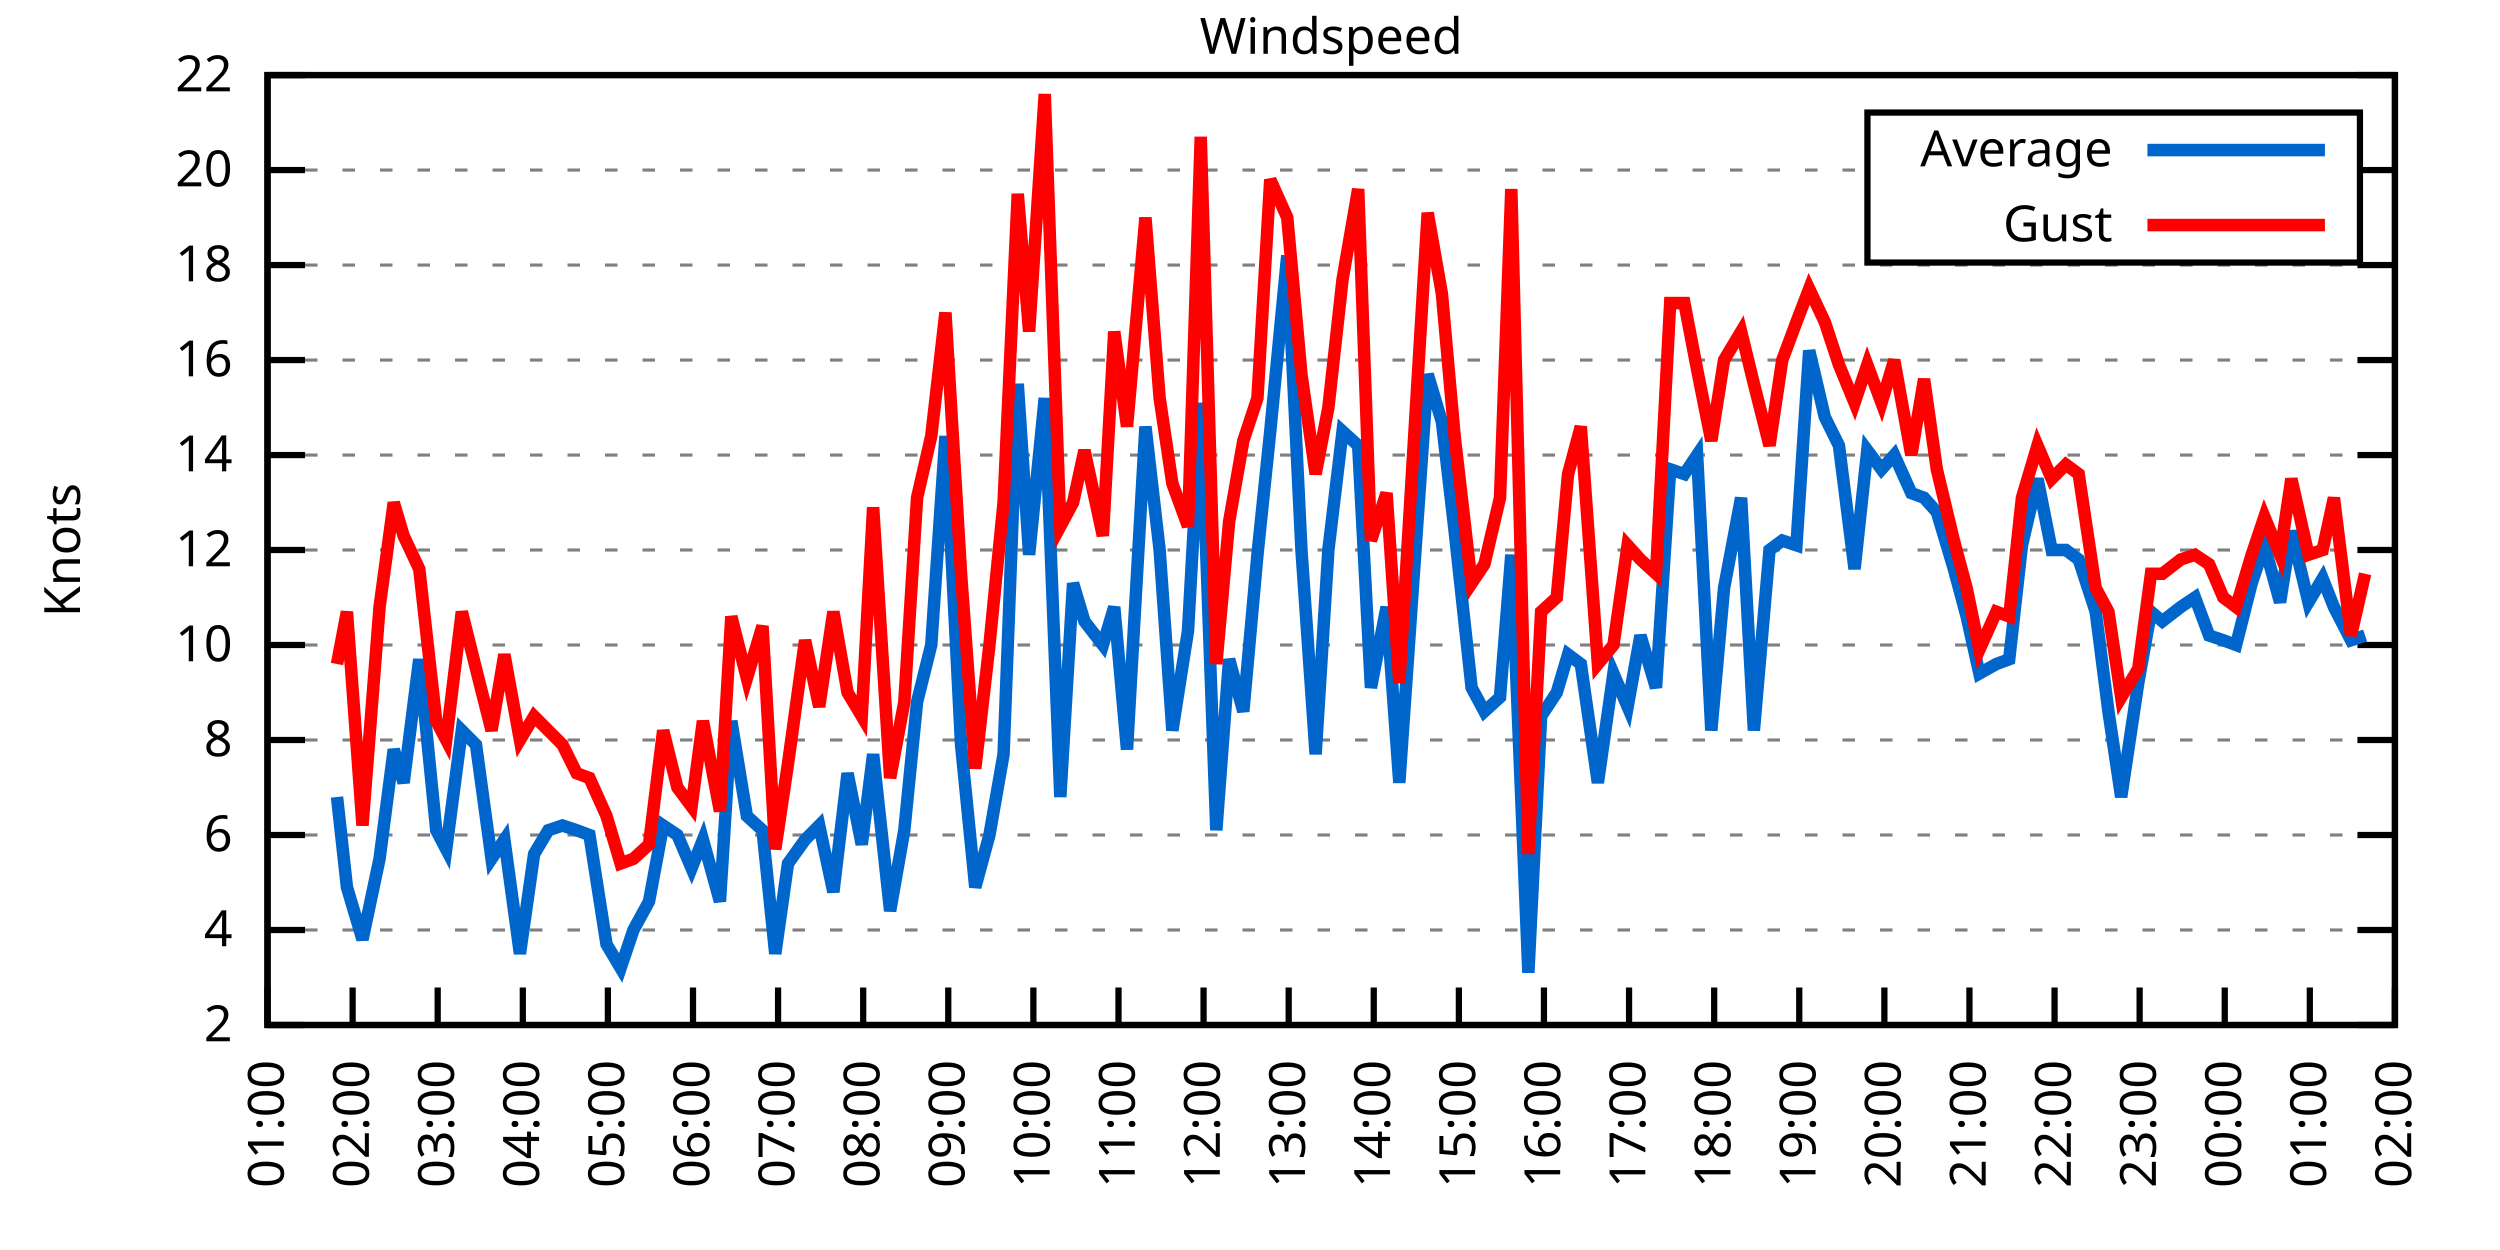
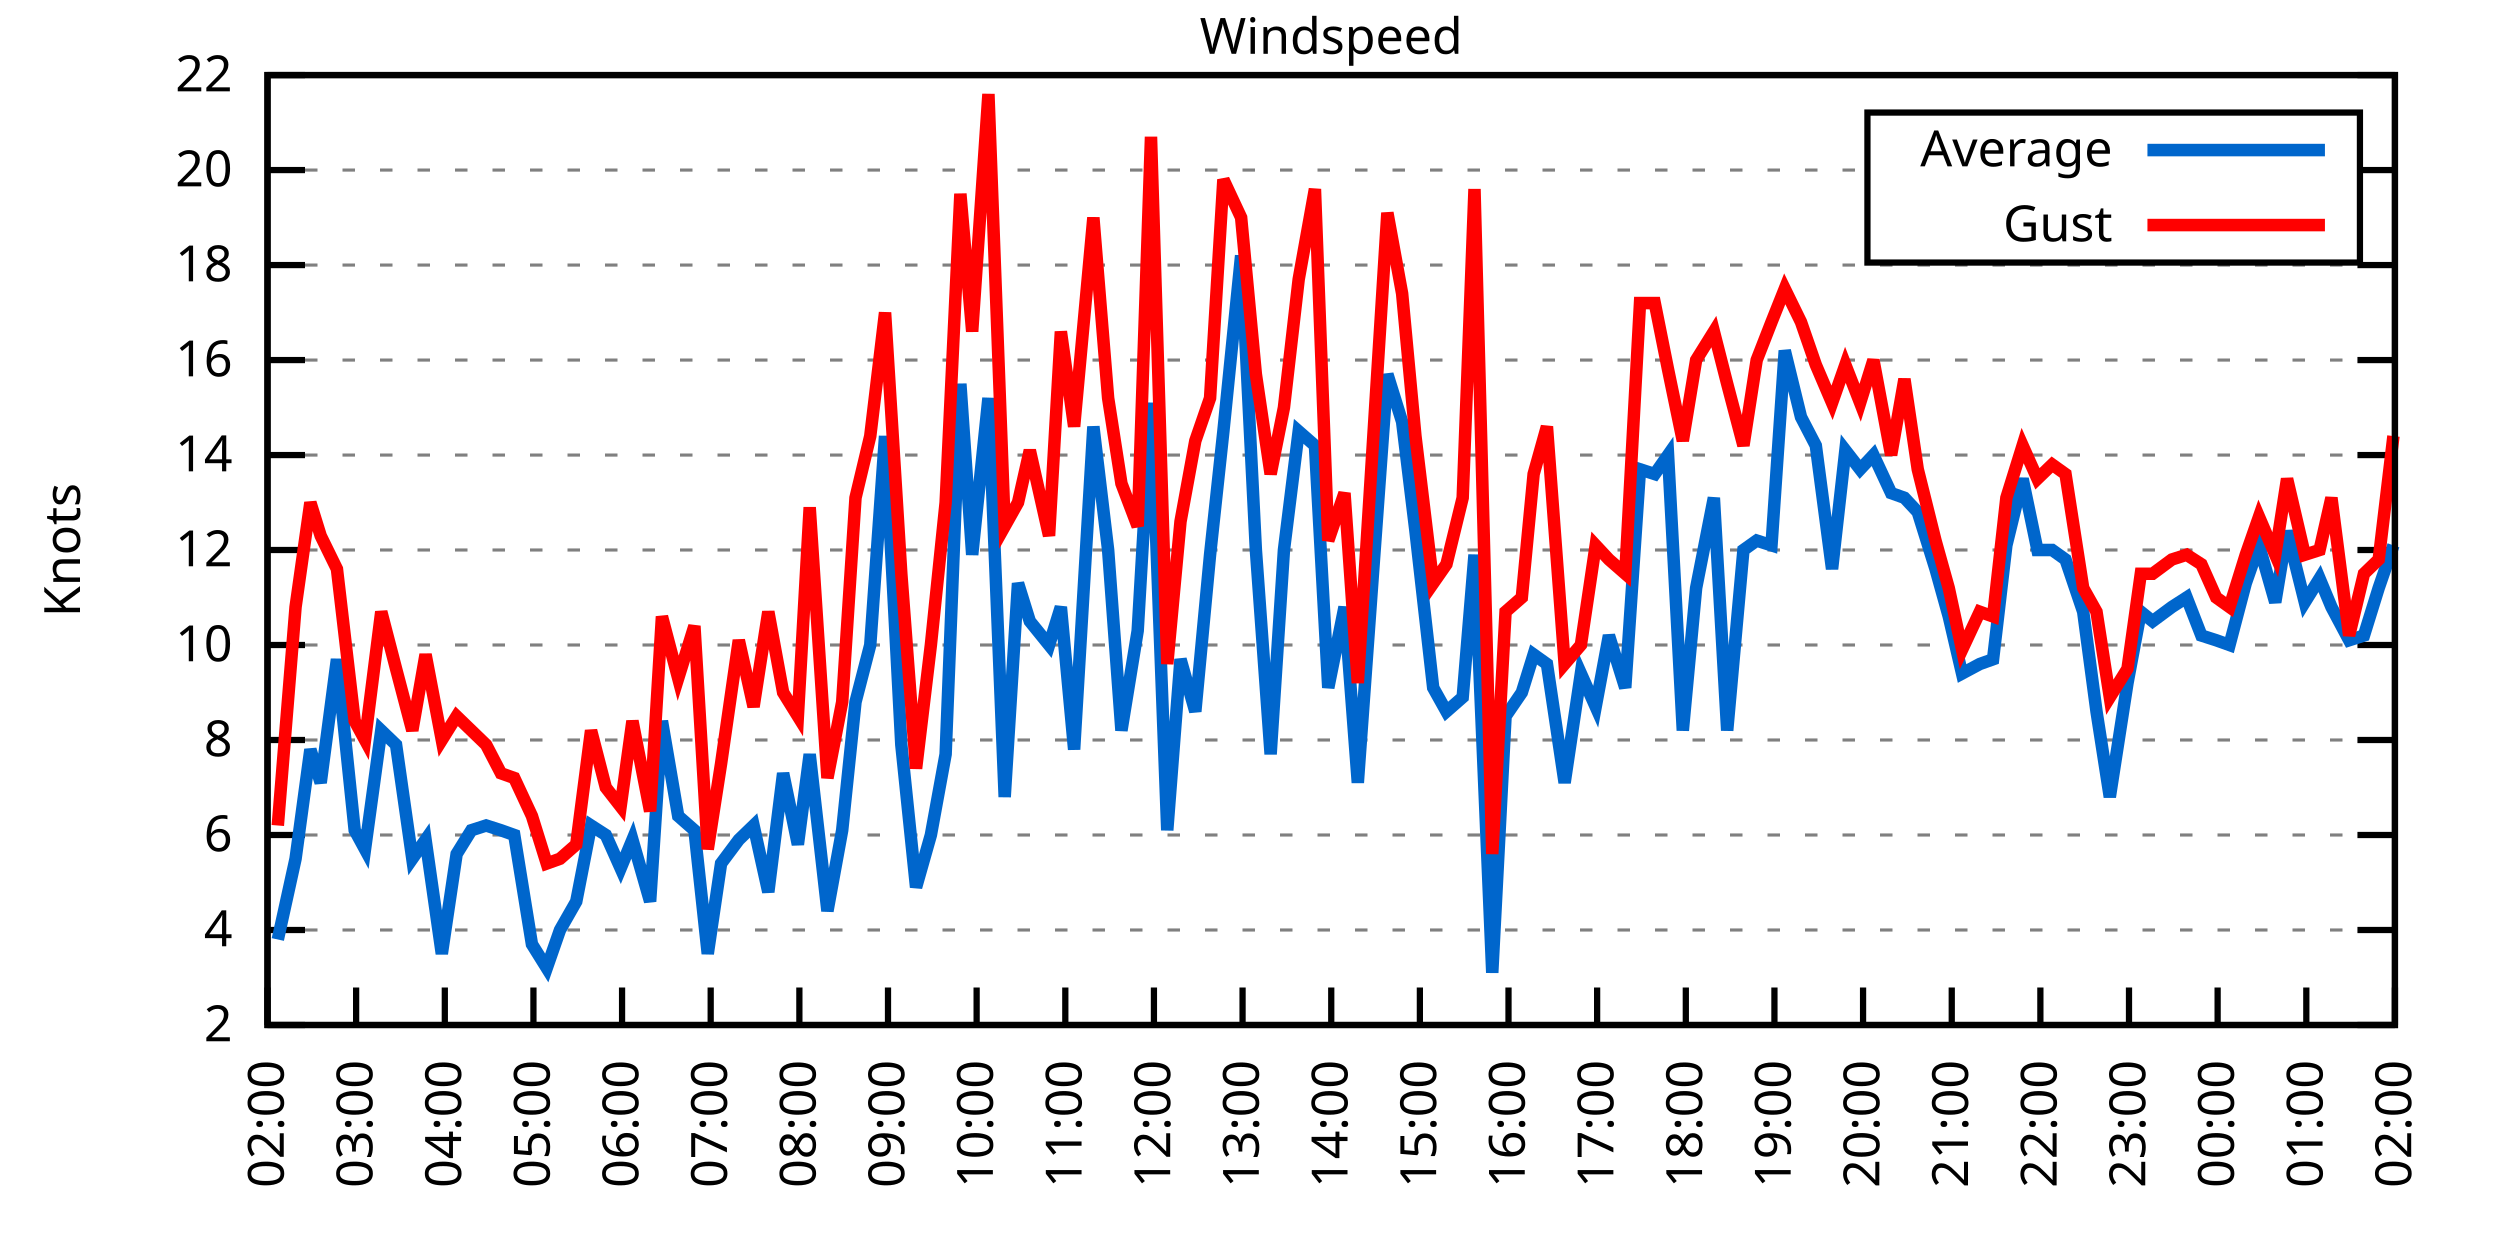
<svg xmlns="http://www.w3.org/2000/svg" xmlns:xlink="http://www.w3.org/1999/xlink" width="400" height="200" viewBox="0 0 400 200">
  <g id="gnuplot_canvas">
    <rect x="0" y="0" width="400" height="200" fill="none" />
    <defs>
      <circle id="gpDot" r="0.5" stroke-width="0.5" stroke="currentColor" />
      <path id="gpPt0" stroke-width="0.333" stroke="currentColor" d="M-1,0 h2 M0,-1 v2" />
      <path id="gpPt1" stroke-width="0.333" stroke="currentColor" d="M-1,-1 L1,1 M1,-1 L-1,1" />
      <path id="gpPt2" stroke-width="0.333" stroke="currentColor" d="M-1,0 L1,0 M0,-1 L0,1 M-1,-1 L1,1 M-1,1 L1,-1" />
      <rect id="gpPt3" stroke-width="0.333" stroke="currentColor" x="-1" y="-1" width="2" height="2" />
      <rect id="gpPt4" stroke-width="0.333" stroke="currentColor" fill="currentColor" x="-1" y="-1" width="2" height="2" />
      <circle id="gpPt5" stroke-width="0.333" stroke="currentColor" cx="0" cy="0" r="1" />
      <use xlink:href="#gpPt5" id="gpPt6" fill="currentColor" stroke="none" />
      <path id="gpPt7" stroke-width="0.333" stroke="currentColor" d="M0,-1.33 L-1.33,0.67 L1.33,0.67 z" />
      <use xlink:href="#gpPt7" id="gpPt8" fill="currentColor" stroke="none" />
      <use xlink:href="#gpPt7" id="gpPt9" stroke="currentColor" transform="rotate(180)" />
      <use xlink:href="#gpPt9" id="gpPt10" fill="currentColor" stroke="none" />
      <use xlink:href="#gpPt3" id="gpPt11" stroke="currentColor" transform="rotate(45)" />
      <use xlink:href="#gpPt11" id="gpPt12" fill="currentColor" stroke="none" />
      <path id="gpPt13" stroke-width="0.333" stroke="currentColor" d="M0,1.330 L1.265,0.411 L0.782,-1.067 L-0.782,-1.076 L-1.265,0.411 z" />
      <use xlink:href="#gpPt13" id="gpPt14" fill="currentColor" stroke="none" />
      <filter id="textbox" filterUnits="objectBoundingBox" x="0" y="0" height="1" width="1">
        <feFlood flood-color="white" flood-opacity="1" result="bgnd" />
        <feComposite in="SourceGraphic" in2="bgnd" operator="atop" />
      </filter>
      <filter id="greybox" filterUnits="objectBoundingBox" x="0" y="0" height="1" width="1">
        <feFlood flood-color="lightgrey" flood-opacity="1" result="grey" />
        <feComposite in="SourceGraphic" in2="grey" operator="atop" />
      </filter>
    </defs>
    <g fill="none" color="white" stroke="currentColor" stroke-width="1.00" stroke-linecap="butt" stroke-linejoin="miter">
</g>
    <g fill="none" color="black" stroke="currentColor" stroke-width="1.00" stroke-linecap="butt" stroke-linejoin="miter">
      <g stroke="none" shape-rendering="crispEdges">
        <polygon fill="rgb(255, 255, 255)" points="42.80,164.00 383.18,164.00 383.18,12.02 42.80,12.02 " />
      </g>
    </g>
    <g fill="none" color="black" stroke="currentColor" stroke-width="1.00" stroke-linecap="butt" stroke-linejoin="miter">
</g>
    <g fill="none" color="black" stroke="black" stroke-width="0.50" stroke-linecap="butt" stroke-linejoin="miter">
</g>
    <g fill="none" color="gray" stroke="currentColor" stroke-width="0.50" stroke-linecap="butt" stroke-linejoin="miter">
      <path stroke="gray" stroke-dasharray="2,4" class="gridline" d="M42.80,164.00 L383.19,164.00  " />
    </g>
    <g fill="none" color="gray" stroke="gray" stroke-width="1.00" stroke-linecap="butt" stroke-linejoin="miter">
</g>
    <g fill="none" color="black" stroke="currentColor" stroke-width="1.00" stroke-linecap="butt" stroke-linejoin="miter">
      <path stroke="black" d="M42.80,164.00 L48.80,164.00 M383.19,164.00 L377.19,164.00  " />
      <g transform="translate(37.20,166.60)" stroke="none" fill="black" font-family="Sans" font-size="8.00" text-anchor="end">
        <text>
          <tspan font-family="Sans"> 2</tspan>
        </text>
      </g>
    </g>
    <g fill="none" color="black" stroke="currentColor" stroke-width="1.00" stroke-linecap="butt" stroke-linejoin="miter">
</g>
    <g fill="none" color="black" stroke="black" stroke-width="0.50" stroke-linecap="butt" stroke-linejoin="miter">
</g>
    <g fill="none" color="gray" stroke="currentColor" stroke-width="0.50" stroke-linecap="butt" stroke-linejoin="miter">
      <path stroke="gray" stroke-dasharray="2,4" class="gridline" d="M42.80,148.80 L383.19,148.80  " />
    </g>
    <g fill="none" color="gray" stroke="gray" stroke-width="1.00" stroke-linecap="butt" stroke-linejoin="miter">
</g>
    <g fill="none" color="black" stroke="currentColor" stroke-width="1.00" stroke-linecap="butt" stroke-linejoin="miter">
      <path stroke="black" d="M42.80,148.80 L48.80,148.80 M383.19,148.80 L377.19,148.80  " />
      <g transform="translate(37.20,151.40)" stroke="none" fill="black" font-family="Sans" font-size="8.00" text-anchor="end">
        <text>
          <tspan font-family="Sans"> 4</tspan>
        </text>
      </g>
    </g>
    <g fill="none" color="black" stroke="currentColor" stroke-width="1.00" stroke-linecap="butt" stroke-linejoin="miter">
</g>
    <g fill="none" color="black" stroke="black" stroke-width="0.50" stroke-linecap="butt" stroke-linejoin="miter">
</g>
    <g fill="none" color="gray" stroke="currentColor" stroke-width="0.50" stroke-linecap="butt" stroke-linejoin="miter">
      <path stroke="gray" stroke-dasharray="2,4" class="gridline" d="M42.80,133.60 L383.19,133.60  " />
    </g>
    <g fill="none" color="gray" stroke="gray" stroke-width="1.00" stroke-linecap="butt" stroke-linejoin="miter">
</g>
    <g fill="none" color="black" stroke="currentColor" stroke-width="1.00" stroke-linecap="butt" stroke-linejoin="miter">
      <path stroke="black" d="M42.80,133.60 L48.80,133.60 M383.19,133.60 L377.19,133.60  " />
      <g transform="translate(37.20,136.20)" stroke="none" fill="black" font-family="Sans" font-size="8.00" text-anchor="end">
        <text>
          <tspan font-family="Sans"> 6</tspan>
        </text>
      </g>
    </g>
    <g fill="none" color="black" stroke="currentColor" stroke-width="1.00" stroke-linecap="butt" stroke-linejoin="miter">
</g>
    <g fill="none" color="black" stroke="black" stroke-width="0.50" stroke-linecap="butt" stroke-linejoin="miter">
</g>
    <g fill="none" color="gray" stroke="currentColor" stroke-width="0.50" stroke-linecap="butt" stroke-linejoin="miter">
      <path stroke="gray" stroke-dasharray="2,4" class="gridline" d="M42.80,118.40 L383.19,118.40  " />
    </g>
    <g fill="none" color="gray" stroke="gray" stroke-width="1.00" stroke-linecap="butt" stroke-linejoin="miter">
</g>
    <g fill="none" color="black" stroke="currentColor" stroke-width="1.00" stroke-linecap="butt" stroke-linejoin="miter">
      <path stroke="black" d="M42.80,118.40 L48.80,118.40 M383.19,118.40 L377.19,118.40  " />
      <g transform="translate(37.20,121.00)" stroke="none" fill="black" font-family="Sans" font-size="8.00" text-anchor="end">
        <text>
          <tspan font-family="Sans"> 8</tspan>
        </text>
      </g>
    </g>
    <g fill="none" color="black" stroke="currentColor" stroke-width="1.00" stroke-linecap="butt" stroke-linejoin="miter">
</g>
    <g fill="none" color="black" stroke="black" stroke-width="0.50" stroke-linecap="butt" stroke-linejoin="miter">
</g>
    <g fill="none" color="gray" stroke="currentColor" stroke-width="0.50" stroke-linecap="butt" stroke-linejoin="miter">
      <path stroke="gray" stroke-dasharray="2,4" class="gridline" d="M42.80,103.20 L383.19,103.20  " />
    </g>
    <g fill="none" color="gray" stroke="gray" stroke-width="1.00" stroke-linecap="butt" stroke-linejoin="miter">
</g>
    <g fill="none" color="black" stroke="currentColor" stroke-width="1.00" stroke-linecap="butt" stroke-linejoin="miter">
      <path stroke="black" d="M42.80,103.20 L48.80,103.20 M383.19,103.20 L377.19,103.20  " />
      <g transform="translate(37.20,105.80)" stroke="none" fill="black" font-family="Sans" font-size="8.00" text-anchor="end">
        <text>
          <tspan font-family="Sans"> 10</tspan>
        </text>
      </g>
    </g>
    <g fill="none" color="black" stroke="currentColor" stroke-width="1.00" stroke-linecap="butt" stroke-linejoin="miter">
</g>
    <g fill="none" color="black" stroke="black" stroke-width="0.50" stroke-linecap="butt" stroke-linejoin="miter">
</g>
    <g fill="none" color="gray" stroke="currentColor" stroke-width="0.50" stroke-linecap="butt" stroke-linejoin="miter">
      <path stroke="gray" stroke-dasharray="2,4" class="gridline" d="M42.80,88.00 L383.19,88.00  " />
    </g>
    <g fill="none" color="gray" stroke="gray" stroke-width="1.00" stroke-linecap="butt" stroke-linejoin="miter">
</g>
    <g fill="none" color="black" stroke="currentColor" stroke-width="1.00" stroke-linecap="butt" stroke-linejoin="miter">
      <path stroke="black" d="M42.80,88.00 L48.80,88.00 M383.19,88.00 L377.19,88.00  " />
      <g transform="translate(37.20,90.60)" stroke="none" fill="black" font-family="Sans" font-size="8.00" text-anchor="end">
        <text>
          <tspan font-family="Sans"> 12</tspan>
        </text>
      </g>
    </g>
    <g fill="none" color="black" stroke="currentColor" stroke-width="1.00" stroke-linecap="butt" stroke-linejoin="miter">
</g>
    <g fill="none" color="black" stroke="black" stroke-width="0.50" stroke-linecap="butt" stroke-linejoin="miter">
</g>
    <g fill="none" color="gray" stroke="currentColor" stroke-width="0.50" stroke-linecap="butt" stroke-linejoin="miter">
      <path stroke="gray" stroke-dasharray="2,4" class="gridline" d="M42.80,72.81 L383.19,72.81  " />
    </g>
    <g fill="none" color="gray" stroke="gray" stroke-width="1.00" stroke-linecap="butt" stroke-linejoin="miter">
</g>
    <g fill="none" color="black" stroke="currentColor" stroke-width="1.00" stroke-linecap="butt" stroke-linejoin="miter">
      <path stroke="black" d="M42.80,72.81 L48.80,72.81 M383.19,72.81 L377.19,72.81  " />
      <g transform="translate(37.20,75.41)" stroke="none" fill="black" font-family="Sans" font-size="8.00" text-anchor="end">
        <text>
          <tspan font-family="Sans"> 14</tspan>
        </text>
      </g>
    </g>
    <g fill="none" color="black" stroke="currentColor" stroke-width="1.00" stroke-linecap="butt" stroke-linejoin="miter">
</g>
    <g fill="none" color="black" stroke="black" stroke-width="0.50" stroke-linecap="butt" stroke-linejoin="miter">
</g>
    <g fill="none" color="gray" stroke="currentColor" stroke-width="0.50" stroke-linecap="butt" stroke-linejoin="miter">
      <path stroke="gray" stroke-dasharray="2,4" class="gridline" d="M42.80,57.61 L383.19,57.61  " />
    </g>
    <g fill="none" color="gray" stroke="gray" stroke-width="1.00" stroke-linecap="butt" stroke-linejoin="miter">
</g>
    <g fill="none" color="black" stroke="currentColor" stroke-width="1.00" stroke-linecap="butt" stroke-linejoin="miter">
      <path stroke="black" d="M42.80,57.61 L48.80,57.61 M383.19,57.61 L377.19,57.61  " />
      <g transform="translate(37.20,60.21)" stroke="none" fill="black" font-family="Sans" font-size="8.00" text-anchor="end">
        <text>
          <tspan font-family="Sans"> 16</tspan>
        </text>
      </g>
    </g>
    <g fill="none" color="black" stroke="currentColor" stroke-width="1.00" stroke-linecap="butt" stroke-linejoin="miter">
</g>
    <g fill="none" color="black" stroke="black" stroke-width="0.50" stroke-linecap="butt" stroke-linejoin="miter">
</g>
    <g fill="none" color="gray" stroke="currentColor" stroke-width="0.50" stroke-linecap="butt" stroke-linejoin="miter">
      <path stroke="gray" stroke-dasharray="2,4" class="gridline" d="M42.80,42.41 L383.19,42.41  " />
    </g>
    <g fill="none" color="gray" stroke="gray" stroke-width="1.00" stroke-linecap="butt" stroke-linejoin="miter">
</g>
    <g fill="none" color="black" stroke="currentColor" stroke-width="1.00" stroke-linecap="butt" stroke-linejoin="miter">
      <path stroke="black" d="M42.80,42.41 L48.80,42.41 M383.19,42.41 L377.19,42.41  " />
      <g transform="translate(37.20,45.01)" stroke="none" fill="black" font-family="Sans" font-size="8.00" text-anchor="end">
        <text>
          <tspan font-family="Sans"> 18</tspan>
        </text>
      </g>
    </g>
    <g fill="none" color="black" stroke="currentColor" stroke-width="1.00" stroke-linecap="butt" stroke-linejoin="miter">
</g>
    <g fill="none" color="black" stroke="black" stroke-width="0.50" stroke-linecap="butt" stroke-linejoin="miter">
</g>
    <g fill="none" color="gray" stroke="currentColor" stroke-width="0.50" stroke-linecap="butt" stroke-linejoin="miter">
      <path stroke="gray" stroke-dasharray="2,4" class="gridline" d="M42.80,27.21 L298.79,27.21 M377.59,27.21 L383.19,27.21  " />
    </g>
    <g fill="none" color="gray" stroke="gray" stroke-width="1.00" stroke-linecap="butt" stroke-linejoin="miter">
</g>
    <g fill="none" color="black" stroke="currentColor" stroke-width="1.00" stroke-linecap="butt" stroke-linejoin="miter">
      <path stroke="black" d="M42.80,27.21 L48.80,27.21 M383.19,27.21 L377.19,27.21  " />
      <g transform="translate(37.20,29.81)" stroke="none" fill="black" font-family="Sans" font-size="8.00" text-anchor="end">
        <text>
          <tspan font-family="Sans"> 20</tspan>
        </text>
      </g>
    </g>
    <g fill="none" color="black" stroke="currentColor" stroke-width="1.00" stroke-linecap="butt" stroke-linejoin="miter">
</g>
    <g fill="none" color="black" stroke="black" stroke-width="0.50" stroke-linecap="butt" stroke-linejoin="miter">
</g>
    <g fill="none" color="gray" stroke="currentColor" stroke-width="0.50" stroke-linecap="butt" stroke-linejoin="miter">
      <path stroke="gray" stroke-dasharray="2,4" class="gridline" d="M42.80,12.01 L383.19,12.01  " />
    </g>
    <g fill="none" color="gray" stroke="gray" stroke-width="1.00" stroke-linecap="butt" stroke-linejoin="miter">
</g>
    <g fill="none" color="black" stroke="currentColor" stroke-width="1.00" stroke-linecap="butt" stroke-linejoin="miter">
      <path stroke="black" d="M42.80,12.01 L48.80,12.01 M383.19,12.01 L377.19,12.01  " />
      <g transform="translate(37.20,14.61)" stroke="none" fill="black" font-family="Sans" font-size="8.00" text-anchor="end">
        <text>
          <tspan font-family="Sans"> 22</tspan>
        </text>
      </g>
    </g>
    <g fill="none" color="black" stroke="currentColor" stroke-width="1.00" stroke-linecap="butt" stroke-linejoin="miter">
      <path stroke="black" d="M42.80,164.00 L42.80,158.00  " />
      <g transform="translate(45.40,169.60) rotate(270.00)" stroke="none" fill="black" font-family="Sans" font-size="8.00" text-anchor="end">
        <text>
-           <tspan font-family="Sans">01:00</tspan>
-         </text>
-       </g>
-     </g>
-     <g fill="none" color="black" stroke="currentColor" stroke-width="1.00" stroke-linecap="butt" stroke-linejoin="miter">
-       <path stroke="black" d="M56.42,164.00 L56.42,158.00  " />
-       <g transform="translate(59.02,169.60) rotate(270.00)" stroke="none" fill="black" font-family="Sans" font-size="8.00" text-anchor="end">
-         <text>
          <tspan font-family="Sans">02:00</tspan>
        </text>
      </g>
    </g>
    <g fill="none" color="black" stroke="currentColor" stroke-width="1.00" stroke-linecap="butt" stroke-linejoin="miter">
-       <path stroke="black" d="M70.03,164.00 L70.03,158.00  " />
-       <g transform="translate(72.63,169.60) rotate(270.00)" stroke="none" fill="black" font-family="Sans" font-size="8.00" text-anchor="end">
+       <path stroke="black" d="M56.98,164.00 L56.98,158.00  " />
+       <g transform="translate(59.58,169.60) rotate(270.00)" stroke="none" fill="black" font-family="Sans" font-size="8.00" text-anchor="end">
        <text>
          <tspan font-family="Sans">03:00</tspan>
        </text>
      </g>
    </g>
    <g fill="none" color="black" stroke="currentColor" stroke-width="1.00" stroke-linecap="butt" stroke-linejoin="miter">
-       <path stroke="black" d="M83.65,164.00 L83.65,158.00  " />
-       <g transform="translate(86.25,169.60) rotate(270.00)" stroke="none" fill="black" font-family="Sans" font-size="8.00" text-anchor="end">
+       <path stroke="black" d="M71.17,164.00 L71.17,158.00  " />
+       <g transform="translate(73.77,169.60) rotate(270.00)" stroke="none" fill="black" font-family="Sans" font-size="8.00" text-anchor="end">
        <text>
          <tspan font-family="Sans">04:00</tspan>
        </text>
      </g>
    </g>
    <g fill="none" color="black" stroke="currentColor" stroke-width="1.00" stroke-linecap="butt" stroke-linejoin="miter">
-       <path stroke="black" d="M97.26,164.00 L97.26,158.00  " />
-       <g transform="translate(99.86,169.60) rotate(270.00)" stroke="none" fill="black" font-family="Sans" font-size="8.00" text-anchor="end">
+       <path stroke="black" d="M85.35,164.00 L85.35,158.00  " />
+       <g transform="translate(87.95,169.60) rotate(270.00)" stroke="none" fill="black" font-family="Sans" font-size="8.00" text-anchor="end">
        <text>
          <tspan font-family="Sans">05:00</tspan>
        </text>
      </g>
    </g>
    <g fill="none" color="black" stroke="currentColor" stroke-width="1.00" stroke-linecap="butt" stroke-linejoin="miter">
-       <path stroke="black" d="M110.88,164.00 L110.88,158.00  " />
-       <g transform="translate(113.48,169.60) rotate(270.00)" stroke="none" fill="black" font-family="Sans" font-size="8.00" text-anchor="end">
+       <path stroke="black" d="M99.53,164.00 L99.53,158.00  " />
+       <g transform="translate(102.13,169.60) rotate(270.00)" stroke="none" fill="black" font-family="Sans" font-size="8.00" text-anchor="end">
        <text>
          <tspan font-family="Sans">06:00</tspan>
        </text>
      </g>
    </g>
    <g fill="none" color="black" stroke="currentColor" stroke-width="1.00" stroke-linecap="butt" stroke-linejoin="miter">
-       <path stroke="black" d="M124.49,164.00 L124.49,158.00  " />
-       <g transform="translate(127.09,169.60) rotate(270.00)" stroke="none" fill="black" font-family="Sans" font-size="8.00" text-anchor="end">
+       <path stroke="black" d="M113.71,164.00 L113.71,158.00  " />
+       <g transform="translate(116.31,169.60) rotate(270.00)" stroke="none" fill="black" font-family="Sans" font-size="8.00" text-anchor="end">
        <text>
          <tspan font-family="Sans">07:00</tspan>
        </text>
      </g>
    </g>
    <g fill="none" color="black" stroke="currentColor" stroke-width="1.00" stroke-linecap="butt" stroke-linejoin="miter">
-       <path stroke="black" d="M138.11,164.00 L138.11,158.00  " />
-       <g transform="translate(140.71,169.60) rotate(270.00)" stroke="none" fill="black" font-family="Sans" font-size="8.00" text-anchor="end">
+       <path stroke="black" d="M127.90,164.00 L127.90,158.00  " />
+       <g transform="translate(130.50,169.60) rotate(270.00)" stroke="none" fill="black" font-family="Sans" font-size="8.00" text-anchor="end">
        <text>
          <tspan font-family="Sans">08:00</tspan>
        </text>
      </g>
    </g>
    <g fill="none" color="black" stroke="currentColor" stroke-width="1.00" stroke-linecap="butt" stroke-linejoin="miter">
-       <path stroke="black" d="M151.72,164.00 L151.72,158.00  " />
-       <g transform="translate(154.32,169.60) rotate(270.00)" stroke="none" fill="black" font-family="Sans" font-size="8.00" text-anchor="end">
+       <path stroke="black" d="M142.08,164.00 L142.08,158.00  " />
+       <g transform="translate(144.68,169.60) rotate(270.00)" stroke="none" fill="black" font-family="Sans" font-size="8.00" text-anchor="end">
        <text>
          <tspan font-family="Sans">09:00</tspan>
        </text>
      </g>
    </g>
    <g fill="none" color="black" stroke="currentColor" stroke-width="1.00" stroke-linecap="butt" stroke-linejoin="miter">
-       <path stroke="black" d="M165.34,164.00 L165.34,158.00  " />
-       <g transform="translate(167.94,169.60) rotate(270.00)" stroke="none" fill="black" font-family="Sans" font-size="8.00" text-anchor="end">
+       <path stroke="black" d="M156.26,164.00 L156.26,158.00  " />
+       <g transform="translate(158.86,169.60) rotate(270.00)" stroke="none" fill="black" font-family="Sans" font-size="8.00" text-anchor="end">
        <text>
          <tspan font-family="Sans">10:00</tspan>
        </text>
      </g>
    </g>
    <g fill="none" color="black" stroke="currentColor" stroke-width="1.00" stroke-linecap="butt" stroke-linejoin="miter">
-       <path stroke="black" d="M178.96,164.00 L178.96,158.00  " />
-       <g transform="translate(181.56,169.60) rotate(270.00)" stroke="none" fill="black" font-family="Sans" font-size="8.00" text-anchor="end">
+       <path stroke="black" d="M170.45,164.00 L170.45,158.00  " />
+       <g transform="translate(173.05,169.60) rotate(270.00)" stroke="none" fill="black" font-family="Sans" font-size="8.00" text-anchor="end">
        <text>
          <tspan font-family="Sans">11:00</tspan>
        </text>
      </g>
    </g>
    <g fill="none" color="black" stroke="currentColor" stroke-width="1.00" stroke-linecap="butt" stroke-linejoin="miter">
-       <path stroke="black" d="M192.57,164.00 L192.57,158.00  " />
-       <g transform="translate(195.17,169.60) rotate(270.00)" stroke="none" fill="black" font-family="Sans" font-size="8.00" text-anchor="end">
+       <path stroke="black" d="M184.63,164.00 L184.63,158.00  " />
+       <g transform="translate(187.23,169.60) rotate(270.00)" stroke="none" fill="black" font-family="Sans" font-size="8.00" text-anchor="end">
        <text>
          <tspan font-family="Sans">12:00</tspan>
        </text>
      </g>
    </g>
    <g fill="none" color="black" stroke="currentColor" stroke-width="1.00" stroke-linecap="butt" stroke-linejoin="miter">
-       <path stroke="black" d="M206.19,164.00 L206.19,158.00  " />
-       <g transform="translate(208.79,169.60) rotate(270.00)" stroke="none" fill="black" font-family="Sans" font-size="8.00" text-anchor="end">
+       <path stroke="black" d="M198.81,164.00 L198.81,158.00  " />
+       <g transform="translate(201.41,169.60) rotate(270.00)" stroke="none" fill="black" font-family="Sans" font-size="8.00" text-anchor="end">
        <text>
          <tspan font-family="Sans">13:00</tspan>
        </text>
      </g>
    </g>
    <g fill="none" color="black" stroke="currentColor" stroke-width="1.00" stroke-linecap="butt" stroke-linejoin="miter">
-       <path stroke="black" d="M219.80,164.00 L219.80,158.00  " />
-       <g transform="translate(222.40,169.60) rotate(270.00)" stroke="none" fill="black" font-family="Sans" font-size="8.00" text-anchor="end">
+       <path stroke="black" d="M213.00,164.00 L213.00,158.00  " />
+       <g transform="translate(215.60,169.60) rotate(270.00)" stroke="none" fill="black" font-family="Sans" font-size="8.00" text-anchor="end">
        <text>
          <tspan font-family="Sans">14:00</tspan>
        </text>
      </g>
    </g>
    <g fill="none" color="black" stroke="currentColor" stroke-width="1.00" stroke-linecap="butt" stroke-linejoin="miter">
-       <path stroke="black" d="M233.42,164.00 L233.42,158.00  " />
-       <g transform="translate(236.02,169.60) rotate(270.00)" stroke="none" fill="black" font-family="Sans" font-size="8.00" text-anchor="end">
+       <path stroke="black" d="M227.18,164.00 L227.18,158.00  " />
+       <g transform="translate(229.78,169.60) rotate(270.00)" stroke="none" fill="black" font-family="Sans" font-size="8.00" text-anchor="end">
        <text>
          <tspan font-family="Sans">15:00</tspan>
        </text>
      </g>
    </g>
    <g fill="none" color="black" stroke="currentColor" stroke-width="1.00" stroke-linecap="butt" stroke-linejoin="miter">
-       <path stroke="black" d="M247.03,164.00 L247.03,158.00  " />
-       <g transform="translate(249.63,169.60) rotate(270.00)" stroke="none" fill="black" font-family="Sans" font-size="8.00" text-anchor="end">
+       <path stroke="black" d="M241.36,164.00 L241.36,158.00  " />
+       <g transform="translate(243.96,169.60) rotate(270.00)" stroke="none" fill="black" font-family="Sans" font-size="8.00" text-anchor="end">
        <text>
          <tspan font-family="Sans">16:00</tspan>
        </text>
      </g>
    </g>
    <g fill="none" color="black" stroke="currentColor" stroke-width="1.00" stroke-linecap="butt" stroke-linejoin="miter">
-       <path stroke="black" d="M260.65,164.00 L260.65,158.00  " />
-       <g transform="translate(263.25,169.60) rotate(270.00)" stroke="none" fill="black" font-family="Sans" font-size="8.00" text-anchor="end">
+       <path stroke="black" d="M255.54,164.00 L255.54,158.00  " />
+       <g transform="translate(258.14,169.60) rotate(270.00)" stroke="none" fill="black" font-family="Sans" font-size="8.00" text-anchor="end">
        <text>
          <tspan font-family="Sans">17:00</tspan>
        </text>
      </g>
    </g>
    <g fill="none" color="black" stroke="currentColor" stroke-width="1.00" stroke-linecap="butt" stroke-linejoin="miter">
-       <path stroke="black" d="M274.27,164.00 L274.27,158.00  " />
-       <g transform="translate(276.87,169.60) rotate(270.00)" stroke="none" fill="black" font-family="Sans" font-size="8.00" text-anchor="end">
+       <path stroke="black" d="M269.73,164.00 L269.73,158.00  " />
+       <g transform="translate(272.33,169.60) rotate(270.00)" stroke="none" fill="black" font-family="Sans" font-size="8.00" text-anchor="end">
        <text>
          <tspan font-family="Sans">18:00</tspan>
        </text>
      </g>
    </g>
    <g fill="none" color="black" stroke="currentColor" stroke-width="1.00" stroke-linecap="butt" stroke-linejoin="miter">
-       <path stroke="black" d="M287.88,164.00 L287.88,158.00  " />
-       <g transform="translate(290.48,169.60) rotate(270.00)" stroke="none" fill="black" font-family="Sans" font-size="8.00" text-anchor="end">
+       <path stroke="black" d="M283.91,164.00 L283.91,158.00  " />
+       <g transform="translate(286.51,169.60) rotate(270.00)" stroke="none" fill="black" font-family="Sans" font-size="8.00" text-anchor="end">
        <text>
          <tspan font-family="Sans">19:00</tspan>
        </text>
      </g>
    </g>
    <g fill="none" color="black" stroke="currentColor" stroke-width="1.00" stroke-linecap="butt" stroke-linejoin="miter">
-       <path stroke="black" d="M301.50,164.00 L301.50,158.00  " />
-       <g transform="translate(304.10,169.60) rotate(270.00)" stroke="none" fill="black" font-family="Sans" font-size="8.00" text-anchor="end">
+       <path stroke="black" d="M298.09,164.00 L298.09,158.00  " />
+       <g transform="translate(300.69,169.60) rotate(270.00)" stroke="none" fill="black" font-family="Sans" font-size="8.00" text-anchor="end">
        <text>
          <tspan font-family="Sans">20:00</tspan>
        </text>
      </g>
    </g>
    <g fill="none" color="black" stroke="currentColor" stroke-width="1.00" stroke-linecap="butt" stroke-linejoin="miter">
-       <path stroke="black" d="M315.11,164.00 L315.11,158.00  " />
-       <g transform="translate(317.71,169.60) rotate(270.00)" stroke="none" fill="black" font-family="Sans" font-size="8.00" text-anchor="end">
+       <path stroke="black" d="M312.28,164.00 L312.28,158.00  " />
+       <g transform="translate(314.88,169.60) rotate(270.00)" stroke="none" fill="black" font-family="Sans" font-size="8.00" text-anchor="end">
        <text>
          <tspan font-family="Sans">21:00</tspan>
        </text>
      </g>
    </g>
    <g fill="none" color="black" stroke="currentColor" stroke-width="1.00" stroke-linecap="butt" stroke-linejoin="miter">
-       <path stroke="black" d="M328.73,164.00 L328.73,158.00  " />
-       <g transform="translate(331.33,169.60) rotate(270.00)" stroke="none" fill="black" font-family="Sans" font-size="8.00" text-anchor="end">
+       <path stroke="black" d="M326.46,164.00 L326.46,158.00  " />
+       <g transform="translate(329.06,169.60) rotate(270.00)" stroke="none" fill="black" font-family="Sans" font-size="8.00" text-anchor="end">
        <text>
          <tspan font-family="Sans">22:00</tspan>
        </text>
      </g>
    </g>
    <g fill="none" color="black" stroke="currentColor" stroke-width="1.00" stroke-linecap="butt" stroke-linejoin="miter">
-       <path stroke="black" d="M342.34,164.00 L342.34,158.00  " />
-       <g transform="translate(344.94,169.60) rotate(270.00)" stroke="none" fill="black" font-family="Sans" font-size="8.00" text-anchor="end">
+       <path stroke="black" d="M340.64,164.00 L340.64,158.00  " />
+       <g transform="translate(343.24,169.60) rotate(270.00)" stroke="none" fill="black" font-family="Sans" font-size="8.00" text-anchor="end">
        <text>
          <tspan font-family="Sans">23:00</tspan>
        </text>
      </g>
    </g>
    <g fill="none" color="black" stroke="currentColor" stroke-width="1.00" stroke-linecap="butt" stroke-linejoin="miter">
-       <path stroke="black" d="M355.96,164.00 L355.96,158.00  " />
-       <g transform="translate(358.56,169.60) rotate(270.00)" stroke="none" fill="black" font-family="Sans" font-size="8.00" text-anchor="end">
+       <path stroke="black" d="M354.82,164.00 L354.82,158.00  " />
+       <g transform="translate(357.42,169.60) rotate(270.00)" stroke="none" fill="black" font-family="Sans" font-size="8.00" text-anchor="end">
        <text>
          <tspan font-family="Sans">00:00</tspan>
        </text>
      </g>
    </g>
    <g fill="none" color="black" stroke="currentColor" stroke-width="1.00" stroke-linecap="butt" stroke-linejoin="miter">
-       <path stroke="black" d="M369.57,164.00 L369.57,158.00  " />
-       <g transform="translate(372.17,169.60) rotate(270.00)" stroke="none" fill="black" font-family="Sans" font-size="8.00" text-anchor="end">
+       <path stroke="black" d="M369.01,164.00 L369.01,158.00  " />
+       <g transform="translate(371.61,169.60) rotate(270.00)" stroke="none" fill="black" font-family="Sans" font-size="8.00" text-anchor="end">
        <text>
          <tspan font-family="Sans">01:00</tspan>
        </text>
      </g>
    </g>
    <g fill="none" color="black" stroke="currentColor" stroke-width="1.00" stroke-linecap="butt" stroke-linejoin="miter">
      <path stroke="black" d="M383.19,164.00 L383.19,158.00  " />
      <g transform="translate(385.79,169.60) rotate(270.00)" stroke="none" fill="black" font-family="Sans" font-size="8.00" text-anchor="end">
        <text>
          <tspan font-family="Sans">02:00</tspan>
        </text>
      </g>
    </g>
    <g fill="none" color="black" stroke="currentColor" stroke-width="1.00" stroke-linecap="butt" stroke-linejoin="miter">
</g>
    <g fill="none" color="black" stroke="currentColor" stroke-width="1.00" stroke-linecap="butt" stroke-linejoin="miter">
      <path stroke="black" d="M42.80,12.01 L42.80,164.00 L383.19,164.00 L383.19,12.01 L42.80,12.01 Z  " />
    </g>
    <g fill="none" color="black" stroke="currentColor" stroke-width="1.00" stroke-linecap="butt" stroke-linejoin="miter">
</g>
    <g fill="none" color="black" stroke="currentColor" stroke-width="1.00" stroke-linecap="butt" stroke-linejoin="miter">
      <path stroke="black" d="M298.79,42.01 L298.79,18.01 L377.59,18.01 L377.59,42.01 L298.79,42.01 Z  " />
    </g>
    <g id="Windspeed_plot_1">
      <g fill="none" color="white" stroke="black" stroke-width="2.00" stroke-linecap="butt" stroke-linejoin="miter">
</g>
      <g fill="none" color="black" stroke="currentColor" stroke-width="2.00" stroke-linecap="butt" stroke-linejoin="miter">
        <g transform="translate(337.99,26.61)" stroke="none" fill="black" font-family="Sans" font-size="8.00" text-anchor="end">
          <text>
            <tspan font-family="Sans">Average</tspan>
          </text>
        </g>
      </g>
      <g fill="none" color="black" stroke="currentColor" stroke-width="2.00" stroke-linecap="butt" stroke-linejoin="miter">
-         <path stroke="rgb(  0, 102, 204)" d="M343.59,24.01 L371.99,24.01 M53.92,127.52 L55.51,141.96 L58.00,150.32 L60.73,137.40 L63.00,119.92 L64.58,125.24   L67.08,105.48 L69.80,132.84 L71.39,135.88 L73.89,116.88 L76.16,119.16 L78.65,137.40 L80.70,134.36 L83.19,152.60   L85.46,136.64 L87.73,132.84 L90.00,132.08 L92.27,132.84 L94.31,133.60 L97.04,151.08 L99.30,154.88 L101.35,148.80   L103.84,144.24 L106.11,132.08 L108.38,133.60 L110.65,138.92 L112.47,134.36 L115.19,144.24 L117.01,115.36 L119.50,130.56   L122.00,132.84 L124.04,152.60 L126.08,138.16 L128.81,134.36 L131.07,132.08 L133.34,142.72 L135.61,123.72 L137.88,135.12   L139.70,120.68 L142.42,145.76 L144.69,132.84 L146.73,112.32 L149.00,103.20 L151.27,69.77 L153.77,119.16 L156.04,141.96   L158.31,133.60 L160.57,120.68 L162.84,61.41 L164.66,88.76 L167.16,63.69 L169.65,127.52 L171.69,93.32 L173.51,99.40   L176.46,103.20 L178.28,97.12 L180.32,119.92 L183.27,68.25 L185.54,88.00 L187.58,116.88 L190.08,100.92 L192.12,64.45   L194.61,132.84 L196.66,105.48 L198.93,113.84 L201.19,88.76 L203.24,69.01 L205.96,40.89 L208.23,88.00 L210.50,120.68   L212.54,88.00 L214.81,69.01 L217.31,71.29 L219.35,110.04 L221.85,97.12 L223.89,125.24 L228.43,59.89 L230.70,67.49   L232.74,84.97 L235.46,110.04 L237.50,113.84 L240.00,111.56 L241.81,88.76 L244.54,155.64 L246.58,114.60 L249.08,110.80   L250.89,104.72 L252.93,106.24 L255.66,125.24 L258.15,107.76 L260.42,113.08 L262.47,101.68 L264.96,110.04 L267.23,75.09   L269.50,75.85 L271.54,72.81 L273.81,116.88 L275.85,94.08 L278.58,79.65 L280.62,116.88 L283.12,88.00 L285.16,86.49   L287.43,87.25 L289.47,56.09 L291.97,66.73 L294.23,71.29 L296.73,91.04 L298.77,72.05 L301.04,75.09 L303.08,72.81   L305.81,78.89 L307.85,79.65 L309.89,81.93 L312.62,91.04 L314.66,98.64 L316.70,107.76 L319.42,106.24 L321.47,105.48   L323.51,87.25 L326.00,76.61 L328.27,88.00 L330.54,88.00 L332.59,89.52 L335.31,97.88 L337.35,113.84 L339.39,127.52   L342.12,109.28 L344.16,97.88 L345.97,99.40 L348.92,97.12 L351.19,95.60 L353.46,101.68 L355.73,102.44 L357.77,103.20   L360.27,93.32 L362.31,87.25 L364.81,96.36 L366.62,84.97 L369.35,96.36 L371.62,92.56 L373.43,97.12 L376.16,102.44   L378.42,101.68  " />
+         <path stroke="rgb(  0, 102, 204)" d="M343.59,24.01 L371.99,24.01 M44.45,150.32 L47.29,137.40 L49.66,119.92 L51.31,125.24 L53.91,105.48 L56.75,132.84   L58.40,135.88 L61.00,116.88 L63.37,119.16 L65.97,137.40 L68.09,134.36 L70.69,152.60 L73.06,136.64 L75.42,132.84   L77.78,132.08 L80.15,132.84 L82.28,133.60 L85.11,151.08 L87.48,154.88 L89.60,148.80 L92.20,144.24 L94.57,132.08   L96.93,133.60 L99.30,138.92 L101.19,134.36 L104.02,144.24 L105.91,115.36 L108.51,130.56 L111.11,132.84 L113.24,152.60   L115.37,138.16 L118.21,134.36 L120.57,132.08 L122.93,142.72 L125.30,123.72 L127.66,135.12 L129.55,120.68 L132.39,145.76   L134.75,132.84 L136.88,112.32 L139.24,103.20 L141.61,69.77 L144.21,119.16 L146.57,141.96 L148.94,133.60 L151.30,120.68   L153.66,61.41 L155.55,88.76 L158.15,63.69 L160.75,127.52 L162.88,93.32 L164.77,99.40 L167.85,103.20 L169.74,97.12   L171.86,119.92 L174.94,68.25 L177.30,88.00 L179.43,116.88 L182.03,100.92 L184.16,64.45 L186.76,132.84 L188.88,105.48   L191.25,113.84 L193.61,88.76 L195.74,69.01 L198.58,40.89 L200.94,88.00 L203.30,120.68 L205.43,88.00 L207.79,69.01   L210.39,71.29 L212.52,110.04 L215.12,97.12 L217.25,125.24 L221.98,59.89 L224.34,67.49 L226.47,84.97 L229.31,110.04   L231.43,113.84 L234.03,111.56 L235.92,88.76 L238.76,155.64 L240.89,114.60 L243.49,110.80 L245.38,104.72 L247.51,106.24   L250.34,125.24 L252.94,107.76 L255.31,113.08 L257.43,101.68 L260.04,110.04 L262.40,75.09 L264.76,75.85 L266.89,72.81   L269.25,116.88 L271.38,94.08 L274.22,79.65 L276.35,116.88 L278.95,88.00 L281.07,86.49 L283.44,87.25 L285.56,56.09   L288.16,66.73 L290.53,71.29 L293.13,91.04 L295.26,72.05 L297.62,75.09 L299.75,72.81 L302.58,78.89 L304.71,79.65   L306.84,81.93 L309.68,91.04 L311.80,98.64 L313.93,107.76 L316.77,106.24 L318.89,105.48 L321.02,87.25 L323.62,76.61   L325.99,88.00 L328.35,88.00 L330.48,89.52 L333.31,97.88 L335.44,113.84 L337.57,127.52 L340.40,109.28 L342.53,97.88   L344.42,99.40 L347.50,97.12 L349.86,95.60 L352.22,101.68 L354.59,102.44 L356.72,103.20 L359.32,93.32 L361.44,87.25   L364.04,96.36 L365.93,84.97 L368.77,96.36 L371.13,92.56 L373.03,97.12 L375.86,102.44 L378.23,101.68 L380.59,94.08   L382.95,87.25  " />
      </g>
    </g>
    <g id="Windspeed_plot_2">
      <g fill="none" color="black" stroke="currentColor" stroke-width="2.00" stroke-linecap="butt" stroke-linejoin="miter">
        <g transform="translate(337.99,38.61)" stroke="none" fill="black" font-family="Sans" font-size="8.00" text-anchor="end">
          <text>
            <tspan font-family="Sans">Gust</tspan>
          </text>
        </g>
      </g>
      <g fill="none" color="black" stroke="currentColor" stroke-width="2.00" stroke-linecap="butt" stroke-linejoin="miter">
-         <path stroke="rgb(255,   0,   0)" d="M343.59,36.01 L371.99,36.01 M53.92,106.24 L55.51,97.88 L58.00,132.08 L60.73,97.12 L63.00,80.41 L64.58,85.73   L67.08,91.04 L69.80,115.36 L71.39,118.40 L73.89,97.88 L76.16,107.00 L78.65,116.88 L80.70,104.72 L83.19,118.40   L85.46,114.60 L87.73,116.88 L90.00,119.16 L92.27,123.72 L94.31,124.48 L97.04,130.56 L99.30,138.16 L101.35,137.40   L103.84,135.12 L106.11,116.88 L108.38,126.00 L110.65,129.04 L112.47,115.36 L115.19,129.80 L117.01,98.64 L119.50,108.52   L122.00,100.16 L124.04,135.88 L126.08,122.20 L128.81,102.44 L131.07,113.08 L133.34,97.88 L135.61,110.80 L137.88,114.60   L139.70,81.17 L142.42,124.48 L144.69,112.32 L146.73,79.65 L149.00,69.77 L151.27,50.01 L153.77,91.80 L156.04,122.96   L158.31,103.20 L160.57,80.41 L162.84,31.01 L164.66,53.05 L167.16,15.05 L169.65,84.21 L171.69,80.41 L173.51,72.05   L176.46,85.73 L178.28,53.05 L180.32,68.25 L183.27,34.81 L185.54,63.69 L187.58,77.37 L190.08,84.21 L192.12,21.89   L194.61,106.24 L196.66,83.45 L198.93,70.53 L201.19,63.69 L203.24,28.73 L205.96,34.81 L208.23,59.89 L210.50,75.85   L212.54,65.21 L214.81,44.69 L217.31,30.25 L219.35,86.49 L221.85,78.89 L223.89,109.28 L228.43,34.05 L230.70,46.97   L232.74,69.77 L235.46,93.32 L237.50,90.28 L240.00,79.65 L241.81,30.25 L244.54,136.64 L246.58,97.88 L249.08,95.60   L250.89,75.85 L252.93,68.25 L255.66,106.24 L258.15,103.20 L260.42,87.25 L262.47,89.52 L264.96,91.80 L267.23,48.49   L269.50,48.49 L271.54,59.13 L273.81,70.53 L275.85,57.61 L278.58,53.05 L280.62,61.41 L283.12,71.29 L285.16,57.61   L287.43,51.53 L289.47,46.21 L291.97,51.53 L294.23,58.37 L296.73,64.45 L298.77,58.37 L301.04,64.45 L303.08,57.61   L305.81,72.81 L307.85,60.65 L309.89,75.09 L312.62,86.49 L314.66,94.08 L316.70,103.96 L319.42,97.88 L321.47,98.64   L323.51,79.65 L326.00,71.29 L328.27,76.61 L330.54,74.33 L332.59,75.85 L335.31,94.08 L337.35,97.88 L339.39,111.56   L342.12,107.00 L344.16,91.80 L345.97,91.80 L348.92,89.52 L351.19,88.76 L353.46,90.28 L355.73,95.60 L357.77,97.12   L360.27,88.76 L362.31,82.69 L364.81,88.76 L366.62,76.61 L369.35,88.76 L371.62,88.00 L373.43,79.65 L376.16,101.68   L378.42,91.80  " />
+         <path stroke="rgb(255,   0,   0)" d="M343.59,36.01 L371.99,36.01 M44.45,132.08 L47.29,97.12 L49.66,80.41 L51.31,85.73 L53.91,91.04 L56.75,115.36   L58.40,118.40 L61.00,97.88 L63.37,107.00 L65.97,116.88 L68.09,104.72 L70.69,118.40 L73.06,114.60 L75.42,116.88   L77.78,119.16 L80.15,123.72 L82.28,124.48 L85.11,130.56 L87.48,138.16 L89.60,137.40 L92.20,135.12 L94.57,116.88   L96.93,126.00 L99.30,129.04 L101.19,115.36 L104.02,129.80 L105.91,98.64 L108.51,108.52 L111.11,100.16 L113.24,135.88   L115.37,122.20 L118.21,102.44 L120.57,113.08 L122.93,97.88 L125.30,110.80 L127.66,114.60 L129.55,81.17 L132.39,124.48   L134.75,112.32 L136.88,79.65 L139.24,69.77 L141.61,50.01 L144.21,91.80 L146.57,122.96 L148.94,103.20 L151.30,80.41   L153.66,31.01 L155.55,53.05 L158.15,15.05 L160.75,84.21 L162.88,80.41 L164.77,72.05 L167.85,85.73 L169.74,53.05   L171.86,68.25 L174.94,34.81 L177.30,63.69 L179.43,77.37 L182.03,84.21 L184.16,21.89 L186.76,106.24 L188.88,83.45   L191.25,70.53 L193.61,63.69 L195.74,28.73 L198.58,34.81 L200.94,59.89 L203.30,75.85 L205.43,65.21 L207.79,44.69   L210.39,30.25 L212.52,86.49 L215.12,78.89 L217.25,109.28 L221.98,34.05 L224.34,46.97 L226.47,69.77 L229.31,93.32   L231.43,90.28 L234.03,79.65 L235.92,30.25 L238.76,136.64 L240.89,97.88 L243.49,95.60 L245.38,75.85 L247.51,68.25   L250.34,106.24 L252.94,103.20 L255.31,87.25 L257.43,89.52 L260.04,91.80 L262.40,48.49 L264.76,48.49 L266.89,59.13   L269.25,70.53 L271.38,57.61 L274.22,53.05 L276.35,61.41 L278.95,71.29 L281.07,57.61 L283.44,51.53 L285.56,46.21   L288.16,51.53 L290.53,58.37 L293.13,64.45 L295.26,58.37 L297.62,64.45 L299.75,57.61 L302.58,72.81 L304.71,60.65   L306.84,75.09 L309.68,86.49 L311.80,94.08 L313.93,103.96 L316.77,97.88 L318.89,98.64 L321.02,79.65 L323.62,71.29   L325.99,76.61 L328.35,74.33 L330.48,75.85 L333.31,94.08 L335.44,97.88 L337.57,111.56 L340.40,107.00 L342.53,91.80   L344.42,91.80 L347.50,89.52 L349.86,88.76 L352.22,90.28 L354.59,95.60 L356.72,97.12 L359.32,88.76 L361.44,82.69   L364.04,88.76 L365.93,76.61 L368.77,88.76 L371.13,88.00 L373.03,79.65 L375.86,101.68 L378.23,91.80 L380.59,89.52   L382.95,69.77  " />
      </g>
    </g>
    <g fill="none" color="black" stroke="currentColor" stroke-width="2.00" stroke-linecap="butt" stroke-linejoin="miter">
</g>
    <g fill="none" color="black" stroke="black" stroke-width="1.00" stroke-linecap="butt" stroke-linejoin="miter">
</g>
    <g fill="none" color="black" stroke="currentColor" stroke-width="1.00" stroke-linecap="butt" stroke-linejoin="miter">
      <path stroke="black" d="M42.80,12.01 L42.80,164.00 L383.19,164.00 L383.19,12.01 L42.80,12.01 Z  " />
      <g transform="translate(12.80,88.01) rotate(270.00)" stroke="none" fill="black" font-family="Sans" font-size="8.00" text-anchor="middle">
        <text>
          <tspan font-family="Sans">Knots</tspan>
        </text>
      </g>
    </g>
    <g fill="none" color="black" stroke="currentColor" stroke-width="1.00" stroke-linecap="butt" stroke-linejoin="miter">
</g>
    <g fill="none" color="black" stroke="currentColor" stroke-width="1.00" stroke-linecap="butt" stroke-linejoin="miter">
      <g transform="translate(212.99,8.61)" stroke="none" fill="black" font-family="Sans" font-size="8.00" text-anchor="middle">
        <text>
          <tspan font-family="Sans">Windspeed</tspan>
        </text>
      </g>
    </g>
    <g fill="none" color="black" stroke="currentColor" stroke-width="1.00" stroke-linecap="butt" stroke-linejoin="miter">
</g>
  </g>
</svg>
